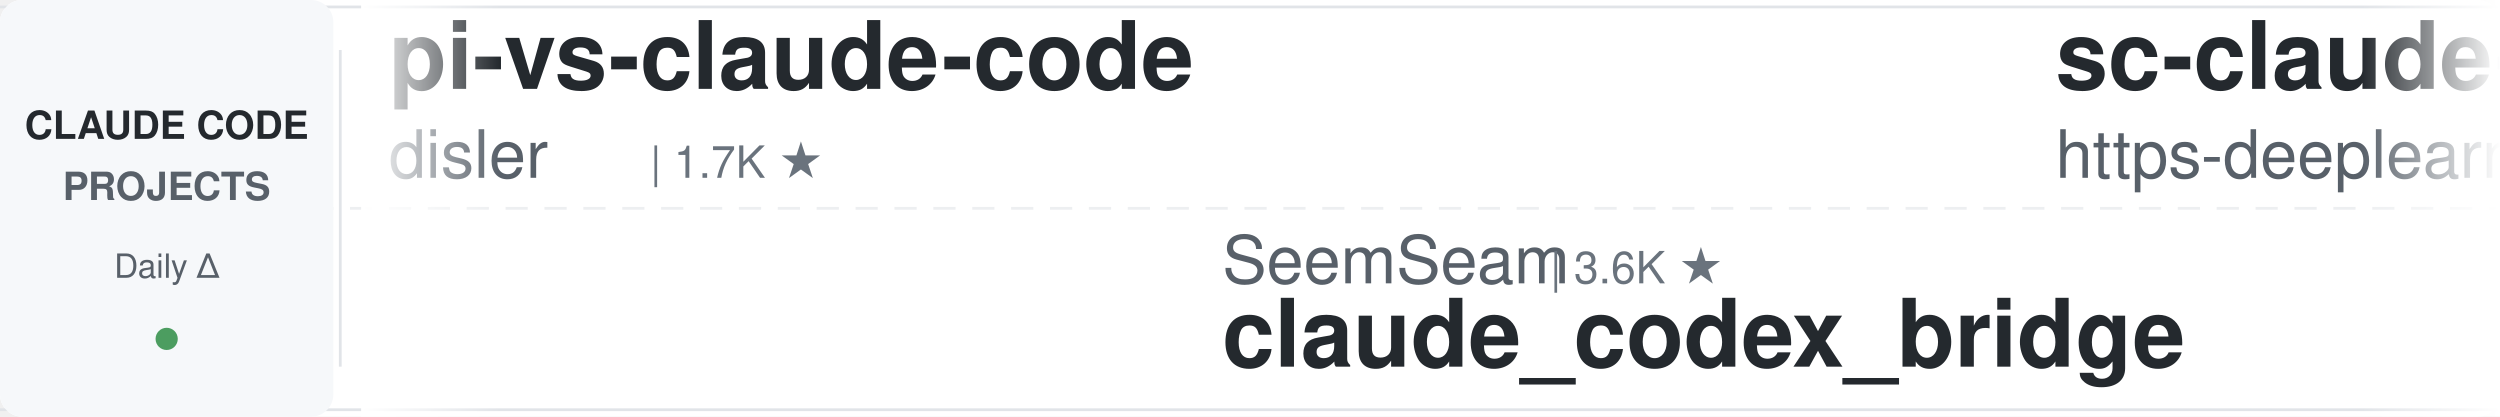
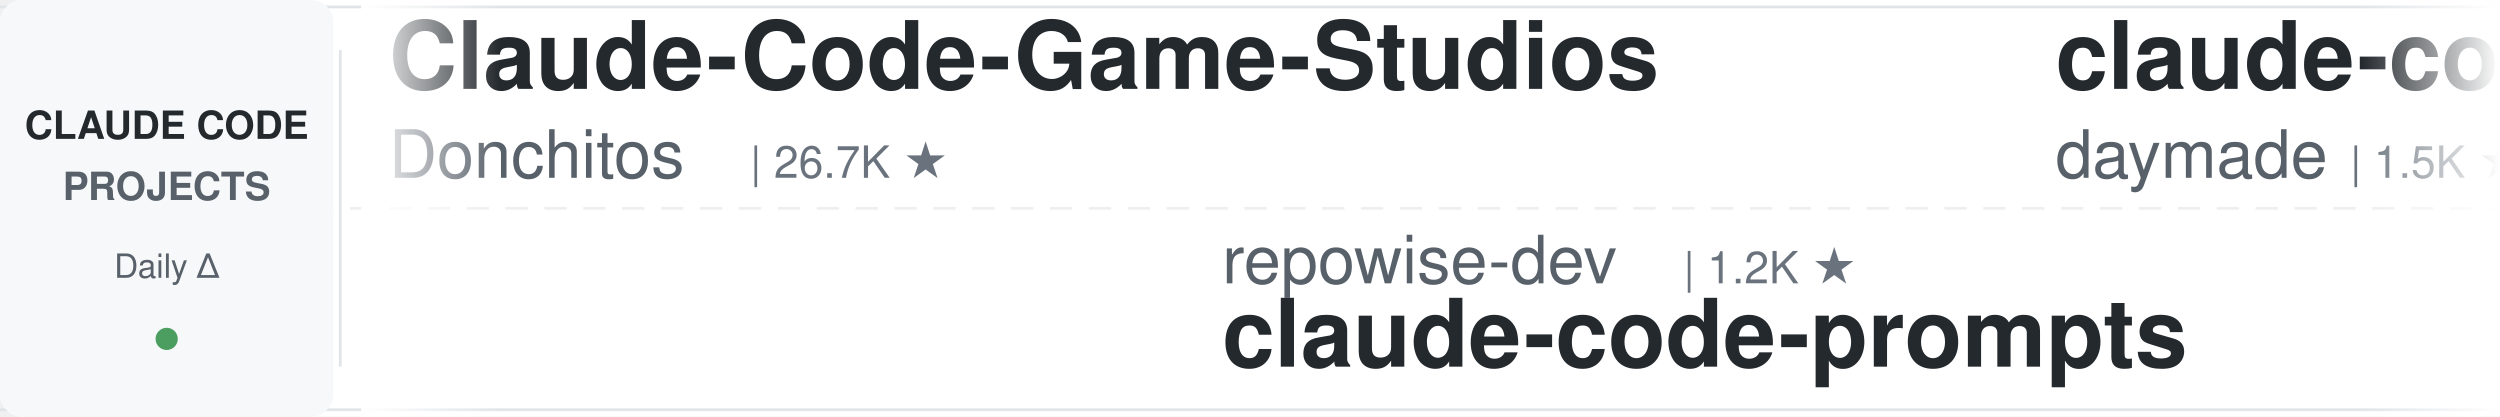
<svg xmlns="http://www.w3.org/2000/svg" width="900" height="150">
  <defs>
    <linearGradient id="leftFade" x1="0%" y1="0%" x2="100%" y2="0%">
      <stop offset="0%" style="stop-color:#ffffff;stop-opacity:1" />
      <stop offset="100%" style="stop-color:#ffffff;stop-opacity:0" />
    </linearGradient>
    <linearGradient id="rightFade" x1="0%" y1="0%" x2="100%" y2="0%">
      <stop offset="0%" style="stop-color:#ffffff;stop-opacity:0" />
      <stop offset="100%" style="stop-color:#ffffff;stop-opacity:1" />
    </linearGradient>
  </defs>
  <rect width="900" height="150" fill="#ffffff" rx="8" />
  <rect x="0" y="2" width="900" height="1" fill="#e1e4e8" />
  <rect x="0" y="147" width="900" height="1" fill="#e1e4e8" />
  <line x1="0" y1="75" x2="900" y2="75" stroke="#e1e4e8" stroke-width="1" stroke-dasharray="8 6" opacity="0.6" />
  <rect x="0" y="0" width="120" height="150" fill="#f6f8fa" rx="8" />
  <text x="60" y="50" font-family="-apple-system, BlinkMacSystemFont, 'Segoe UI', Helvetica, Arial, sans-serif" font-size="14" font-weight="600" fill="#24292e" text-anchor="middle">CLAUDE CODE</text>
  <text x="60" y="72" font-family="-apple-system, BlinkMacSystemFont, 'Segoe UI', Helvetica, Arial, sans-serif" font-size="14" font-weight="600" fill="#586069" text-anchor="middle">PROJECTS</text>
  <text x="60" y="100" font-family="-apple-system, BlinkMacSystemFont, 'Segoe UI', Helvetica, Arial, sans-serif" font-size="12" font-weight="500" fill="#586069" text-anchor="middle">Daily Δ</text>
  <circle cx="60" cy="122" r="4" fill="#22863a" opacity="0.8" />
  <rect x="122" y="18" width="1" height="114" fill="#e1e4e8" />
  <clipPath id="tickerClip">
    <rect x="130" y="0" width="770" height="150" />
  </clipPath>
  <g clip-path="url(#tickerClip)">
    <g id="tickerItems">
      <animateTransform attributeName="transform" attributeType="XML" type="translate" from="0 0" to="-3000 0" dur="54s" repeatCount="indefinite" />
      <g transform="translate(0, 0)">
-         <text x="140" y="32" font-family="-apple-system, BlinkMacSystemFont, 'Segoe UI', Helvetica, Arial, sans-serif" font-size="34" font-weight="600" fill="#24292e">pi-vs-claude-code</text>
-         <text x="140" y="64" font-family="-apple-system, BlinkMacSystemFont, 'Segoe UI', Helvetica, Arial, sans-serif" font-size="24" font-weight="400" fill="#586069">disler</text>
-         <text x="234" y="64" font-family="-apple-system, BlinkMacSystemFont, 'Segoe UI', Helvetica, Arial, sans-serif" font-size="16" font-weight="500" fill="#6a737d">| 1.7K ★</text>
+         <text x="140" y="32" font-family="-apple-system, BlinkMacSystemFont, 'Segoe UI', Helvetica, Arial, sans-serif" font-size="34" font-weight="600" fill="#24292e">Claude-Code-Game-Studios</text>
+         <text x="140" y="64" font-family="-apple-system, BlinkMacSystemFont, 'Segoe UI', Helvetica, Arial, sans-serif" font-size="24" font-weight="400" fill="#586069">Donchitos</text>
+         <text x="270" y="64" font-family="-apple-system, BlinkMacSystemFont, 'Segoe UI', Helvetica, Arial, sans-serif" font-size="16" font-weight="500" fill="#6a737d">| 26.7K ★</text>
      </g>
      <g transform="translate(300, 0)">
-         <text x="140" y="102" font-family="-apple-system, BlinkMacSystemFont, 'Segoe UI', Helvetica, Arial, sans-serif" font-size="24" font-weight="400" fill="#586069">SeemSeam</text>
-         <text x="258" y="102" font-family="-apple-system, BlinkMacSystemFont, 'Segoe UI', Helvetica, Arial, sans-serif" font-size="16" font-weight="500" fill="#6a737d">| 3.6K ★</text>
-         <text x="140" y="132" font-family="-apple-system, BlinkMacSystemFont, 'Segoe UI', Helvetica, Arial, sans-serif" font-size="34" font-weight="600" fill="#24292e">claude_codex_bridge</text>
+         <text x="140" y="102" font-family="-apple-system, BlinkMacSystemFont, 'Segoe UI', Helvetica, Arial, sans-serif" font-size="24" font-weight="400" fill="#586069">repowise-dev</text>
+         <text x="306" y="102" font-family="-apple-system, BlinkMacSystemFont, 'Segoe UI', Helvetica, Arial, sans-serif" font-size="16" font-weight="500" fill="#6a737d">| 1.2K ★</text>
+         <text x="140" y="132" font-family="-apple-system, BlinkMacSystemFont, 'Segoe UI', Helvetica, Arial, sans-serif" font-size="34" font-weight="600" fill="#24292e">claude-code-prompts</text>
      </g>
      <g transform="translate(600, 0)">
-         <text x="140" y="32" font-family="-apple-system, BlinkMacSystemFont, 'Segoe UI', Helvetica, Arial, sans-serif" font-size="34" font-weight="600" fill="#24292e">sc-claude-code-files</text>
-         <text x="140" y="64" font-family="-apple-system, BlinkMacSystemFont, 'Segoe UI', Helvetica, Arial, sans-serif" font-size="24" font-weight="400" fill="#586069">https-deeplearning-ai</text>
-         <text x="414" y="64" font-family="-apple-system, BlinkMacSystemFont, 'Segoe UI', Helvetica, Arial, sans-serif" font-size="16" font-weight="500" fill="#6a737d">| 556 ★</text>
+         <text x="140" y="32" font-family="-apple-system, BlinkMacSystemFont, 'Segoe UI', Helvetica, Arial, sans-serif" font-size="34" font-weight="600" fill="#24292e">claude-code-skills</text>
+         <text x="140" y="64" font-family="-apple-system, BlinkMacSystemFont, 'Segoe UI', Helvetica, Arial, sans-serif" font-size="24" font-weight="400" fill="#586069">daymade</text>
+         <text x="246" y="64" font-family="-apple-system, BlinkMacSystemFont, 'Segoe UI', Helvetica, Arial, sans-serif" font-size="16" font-weight="500" fill="#6a737d">| 1.5K ★</text>
      </g>
      <g transform="translate(900, 0)">
-         <text x="140" y="102" font-family="-apple-system, BlinkMacSystemFont, 'Segoe UI', Helvetica, Arial, sans-serif" font-size="24" font-weight="400" fill="#586069">anthropics</text>
-         <text x="282" y="102" font-family="-apple-system, BlinkMacSystemFont, 'Segoe UI', Helvetica, Arial, sans-serif" font-size="16" font-weight="500" fill="#6a737d">| 6.4K ★</text>
-         <text x="140" y="132" font-family="-apple-system, BlinkMacSystemFont, 'Segoe UI', Helvetica, Arial, sans-serif" font-size="34" font-weight="600" fill="#24292e">claude-code-security-rev...</text>
+         <text x="140" y="102" font-family="-apple-system, BlinkMacSystemFont, 'Segoe UI', Helvetica, Arial, sans-serif" font-size="24" font-weight="400" fill="#586069">multica-ai</text>
+         <text x="282" y="102" font-family="-apple-system, BlinkMacSystemFont, 'Segoe UI', Helvetica, Arial, sans-serif" font-size="16" font-weight="500" fill="#6a737d">| 220.1K ★</text>
+         <text x="140" y="132" font-family="-apple-system, BlinkMacSystemFont, 'Segoe UI', Helvetica, Arial, sans-serif" font-size="34" font-weight="600" fill="#24292e">andrej-karpathy-skills</text>
      </g>
      <g transform="translate(1200, 0)">
-         <text x="140" y="32" font-family="-apple-system, BlinkMacSystemFont, 'Segoe UI', Helvetica, Arial, sans-serif" font-size="34" font-weight="600" fill="#24292e">claude-code-action</text>
-         <text x="140" y="64" font-family="-apple-system, BlinkMacSystemFont, 'Segoe UI', Helvetica, Arial, sans-serif" font-size="24" font-weight="400" fill="#586069">anthropics</text>
-         <text x="282" y="64" font-family="-apple-system, BlinkMacSystemFont, 'Segoe UI', Helvetica, Arial, sans-serif" font-size="16" font-weight="500" fill="#6a737d">| 9.5K ★</text>
+         <text x="140" y="32" font-family="-apple-system, BlinkMacSystemFont, 'Segoe UI', Helvetica, Arial, sans-serif" font-size="34" font-weight="600" fill="#24292e">claude-code-system-promp...</text>
+         <text x="140" y="64" font-family="-apple-system, BlinkMacSystemFont, 'Segoe UI', Helvetica, Arial, sans-serif" font-size="24" font-weight="400" fill="#586069">Piebald-AI</text>
+         <text x="282" y="64" font-family="-apple-system, BlinkMacSystemFont, 'Segoe UI', Helvetica, Arial, sans-serif" font-size="16" font-weight="500" fill="#6a737d">| 12.9K ★</text>
      </g>
      <g transform="translate(1500, 0)">
-         <text x="140" y="102" font-family="-apple-system, BlinkMacSystemFont, 'Segoe UI', Helvetica, Arial, sans-serif" font-size="24" font-weight="400" fill="#586069">lorryjovens-hub</text>
-         <text x="342" y="102" font-family="-apple-system, BlinkMacSystemFont, 'Segoe UI', Helvetica, Arial, sans-serif" font-size="16" font-weight="500" fill="#6a737d">| 1.7K ★</text>
-         <text x="140" y="132" font-family="-apple-system, BlinkMacSystemFont, 'Segoe UI', Helvetica, Arial, sans-serif" font-size="34" font-weight="600" fill="#24292e">claude-code-rust</text>
+         <text x="140" y="102" font-family="-apple-system, BlinkMacSystemFont, 'Segoe UI', Helvetica, Arial, sans-serif" font-size="24" font-weight="400" fill="#586069">VILA-Lab</text>
+         <text x="258" y="102" font-family="-apple-system, BlinkMacSystemFont, 'Segoe UI', Helvetica, Arial, sans-serif" font-size="16" font-weight="500" fill="#6a737d">| 2.2K ★</text>
+         <text x="140" y="132" font-family="-apple-system, BlinkMacSystemFont, 'Segoe UI', Helvetica, Arial, sans-serif" font-size="34" font-weight="600" fill="#24292e">Dive-into-Claude-Code</text>
      </g>
      <g transform="translate(1800, 0)">
-         <text x="140" y="32" font-family="-apple-system, BlinkMacSystemFont, 'Segoe UI', Helvetica, Arial, sans-serif" font-size="34" font-weight="600" fill="#24292e">Open-ClaudeCode</text>
-         <text x="140" y="64" font-family="-apple-system, BlinkMacSystemFont, 'Segoe UI', Helvetica, Arial, sans-serif" font-size="24" font-weight="400" fill="#586069">LING71671</text>
-         <text x="270" y="64" font-family="-apple-system, BlinkMacSystemFont, 'Segoe UI', Helvetica, Arial, sans-serif" font-size="16" font-weight="500" fill="#6a737d">| 966 ★</text>
+         <text x="140" y="32" font-family="-apple-system, BlinkMacSystemFont, 'Segoe UI', Helvetica, Arial, sans-serif" font-size="34" font-weight="600" fill="#24292e">claude-code-best-practic...</text>
+         <text x="140" y="64" font-family="-apple-system, BlinkMacSystemFont, 'Segoe UI', Helvetica, Arial, sans-serif" font-size="24" font-weight="400" fill="#586069">shanraisshan</text>
+         <text x="306" y="64" font-family="-apple-system, BlinkMacSystemFont, 'Segoe UI', Helvetica, Arial, sans-serif" font-size="16" font-weight="500" fill="#6a737d">| 67.6K ★</text>
      </g>
      <g transform="translate(2100, 0)">
-         <text x="140" y="102" font-family="-apple-system, BlinkMacSystemFont, 'Segoe UI', Helvetica, Arial, sans-serif" font-size="24" font-weight="400" fill="#586069">oboard</text>
-         <text x="234" y="102" font-family="-apple-system, BlinkMacSystemFont, 'Segoe UI', Helvetica, Arial, sans-serif" font-size="16" font-weight="500" fill="#6a737d">| 3.3K ★</text>
-         <text x="140" y="132" font-family="-apple-system, BlinkMacSystemFont, 'Segoe UI', Helvetica, Arial, sans-serif" font-size="34" font-weight="600" fill="#24292e">claude-code-rev</text>
+         <text x="140" y="102" font-family="-apple-system, BlinkMacSystemFont, 'Segoe UI', Helvetica, Arial, sans-serif" font-size="24" font-weight="400" fill="#586069">JrCx7scC</text>
+         <text x="258" y="102" font-family="-apple-system, BlinkMacSystemFont, 'Segoe UI', Helvetica, Arial, sans-serif" font-size="16" font-weight="500" fill="#6a737d">| 376 ★</text>
+         <text x="140" y="132" font-family="-apple-system, BlinkMacSystemFont, 'Segoe UI', Helvetica, Arial, sans-serif" font-size="34" font-weight="600" fill="#24292e">claude-code-source</text>
      </g>
      <g transform="translate(2400, 0)">
        <text x="140" y="32" font-family="-apple-system, BlinkMacSystemFont, 'Segoe UI', Helvetica, Arial, sans-serif" font-size="34" font-weight="600" fill="#24292e">claude-code-ultimate-gui...</text>
        <text x="140" y="64" font-family="-apple-system, BlinkMacSystemFont, 'Segoe UI', Helvetica, Arial, sans-serif" font-size="24" font-weight="400" fill="#586069">FlorianBruniaux</text>
        <text x="342" y="64" font-family="-apple-system, BlinkMacSystemFont, 'Segoe UI', Helvetica, Arial, sans-serif" font-size="16" font-weight="500" fill="#6a737d">| 6.2K ★</text>
      </g>
      <g transform="translate(2700, 0)">
-         <text x="140" y="102" font-family="-apple-system, BlinkMacSystemFont, 'Segoe UI', Helvetica, Arial, sans-serif" font-size="24" font-weight="400" fill="#586069">Alishahryar1</text>
-         <text x="306" y="102" font-family="-apple-system, BlinkMacSystemFont, 'Segoe UI', Helvetica, Arial, sans-serif" font-size="16" font-weight="500" fill="#6a737d">| 60.8K ★</text>
-         <text x="140" y="132" font-family="-apple-system, BlinkMacSystemFont, 'Segoe UI', Helvetica, Arial, sans-serif" font-size="34" font-weight="600" fill="#24292e">free-claude-code</text>
+         <text x="140" y="102" font-family="-apple-system, BlinkMacSystemFont, 'Segoe UI', Helvetica, Arial, sans-serif" font-size="24" font-weight="400" fill="#586069">AprilNEA</text>
+         <text x="258" y="102" font-family="-apple-system, BlinkMacSystemFont, 'Segoe UI', Helvetica, Arial, sans-serif" font-size="16" font-weight="500" fill="#6a737d">| 394 ★</text>
+         <text x="140" y="132" font-family="-apple-system, BlinkMacSystemFont, 'Segoe UI', Helvetica, Arial, sans-serif" font-size="34" font-weight="600" fill="#24292e">claude-code-source</text>
      </g>
      <g transform="translate(3000, 0)">
-         <text x="140" y="32" font-family="-apple-system, BlinkMacSystemFont, 'Segoe UI', Helvetica, Arial, sans-serif" font-size="34" font-weight="600" fill="#24292e">pi-vs-claude-code</text>
-         <text x="140" y="64" font-family="-apple-system, BlinkMacSystemFont, 'Segoe UI', Helvetica, Arial, sans-serif" font-size="24" font-weight="400" fill="#586069">disler</text>
-         <text x="234" y="64" font-family="-apple-system, BlinkMacSystemFont, 'Segoe UI', Helvetica, Arial, sans-serif" font-size="16" font-weight="500" fill="#6a737d">| 1.7K ★</text>
+         <text x="140" y="32" font-family="-apple-system, BlinkMacSystemFont, 'Segoe UI', Helvetica, Arial, sans-serif" font-size="34" font-weight="600" fill="#24292e">Claude-Code-Game-Studios</text>
+         <text x="140" y="64" font-family="-apple-system, BlinkMacSystemFont, 'Segoe UI', Helvetica, Arial, sans-serif" font-size="24" font-weight="400" fill="#586069">Donchitos</text>
+         <text x="270" y="64" font-family="-apple-system, BlinkMacSystemFont, 'Segoe UI', Helvetica, Arial, sans-serif" font-size="16" font-weight="500" fill="#6a737d">| 26.7K ★</text>
      </g>
      <g transform="translate(3300, 0)">
-         <text x="140" y="102" font-family="-apple-system, BlinkMacSystemFont, 'Segoe UI', Helvetica, Arial, sans-serif" font-size="24" font-weight="400" fill="#586069">SeemSeam</text>
-         <text x="258" y="102" font-family="-apple-system, BlinkMacSystemFont, 'Segoe UI', Helvetica, Arial, sans-serif" font-size="16" font-weight="500" fill="#6a737d">| 3.6K ★</text>
-         <text x="140" y="132" font-family="-apple-system, BlinkMacSystemFont, 'Segoe UI', Helvetica, Arial, sans-serif" font-size="34" font-weight="600" fill="#24292e">claude_codex_bridge</text>
+         <text x="140" y="102" font-family="-apple-system, BlinkMacSystemFont, 'Segoe UI', Helvetica, Arial, sans-serif" font-size="24" font-weight="400" fill="#586069">repowise-dev</text>
+         <text x="306" y="102" font-family="-apple-system, BlinkMacSystemFont, 'Segoe UI', Helvetica, Arial, sans-serif" font-size="16" font-weight="500" fill="#6a737d">| 1.2K ★</text>
+         <text x="140" y="132" font-family="-apple-system, BlinkMacSystemFont, 'Segoe UI', Helvetica, Arial, sans-serif" font-size="34" font-weight="600" fill="#24292e">claude-code-prompts</text>
      </g>
      <g transform="translate(3600, 0)">
-         <text x="140" y="32" font-family="-apple-system, BlinkMacSystemFont, 'Segoe UI', Helvetica, Arial, sans-serif" font-size="34" font-weight="600" fill="#24292e">sc-claude-code-files</text>
-         <text x="140" y="64" font-family="-apple-system, BlinkMacSystemFont, 'Segoe UI', Helvetica, Arial, sans-serif" font-size="24" font-weight="400" fill="#586069">https-deeplearning-ai</text>
-         <text x="414" y="64" font-family="-apple-system, BlinkMacSystemFont, 'Segoe UI', Helvetica, Arial, sans-serif" font-size="16" font-weight="500" fill="#6a737d">| 556 ★</text>
+         <text x="140" y="32" font-family="-apple-system, BlinkMacSystemFont, 'Segoe UI', Helvetica, Arial, sans-serif" font-size="34" font-weight="600" fill="#24292e">claude-code-skills</text>
+         <text x="140" y="64" font-family="-apple-system, BlinkMacSystemFont, 'Segoe UI', Helvetica, Arial, sans-serif" font-size="24" font-weight="400" fill="#586069">daymade</text>
+         <text x="246" y="64" font-family="-apple-system, BlinkMacSystemFont, 'Segoe UI', Helvetica, Arial, sans-serif" font-size="16" font-weight="500" fill="#6a737d">| 1.5K ★</text>
      </g>
      <g transform="translate(3900, 0)">
-         <text x="140" y="102" font-family="-apple-system, BlinkMacSystemFont, 'Segoe UI', Helvetica, Arial, sans-serif" font-size="24" font-weight="400" fill="#586069">anthropics</text>
-         <text x="282" y="102" font-family="-apple-system, BlinkMacSystemFont, 'Segoe UI', Helvetica, Arial, sans-serif" font-size="16" font-weight="500" fill="#6a737d">| 6.4K ★</text>
-         <text x="140" y="132" font-family="-apple-system, BlinkMacSystemFont, 'Segoe UI', Helvetica, Arial, sans-serif" font-size="34" font-weight="600" fill="#24292e">claude-code-security-rev...</text>
+         <text x="140" y="102" font-family="-apple-system, BlinkMacSystemFont, 'Segoe UI', Helvetica, Arial, sans-serif" font-size="24" font-weight="400" fill="#586069">multica-ai</text>
+         <text x="282" y="102" font-family="-apple-system, BlinkMacSystemFont, 'Segoe UI', Helvetica, Arial, sans-serif" font-size="16" font-weight="500" fill="#6a737d">| 220.1K ★</text>
+         <text x="140" y="132" font-family="-apple-system, BlinkMacSystemFont, 'Segoe UI', Helvetica, Arial, sans-serif" font-size="34" font-weight="600" fill="#24292e">andrej-karpathy-skills</text>
      </g>
    </g>
  </g>
  <rect x="130" y="0" width="50" height="150" fill="url(#leftFade)" />
  <rect x="850" y="0" width="50" height="150" fill="url(#rightFade)" />
</svg>
